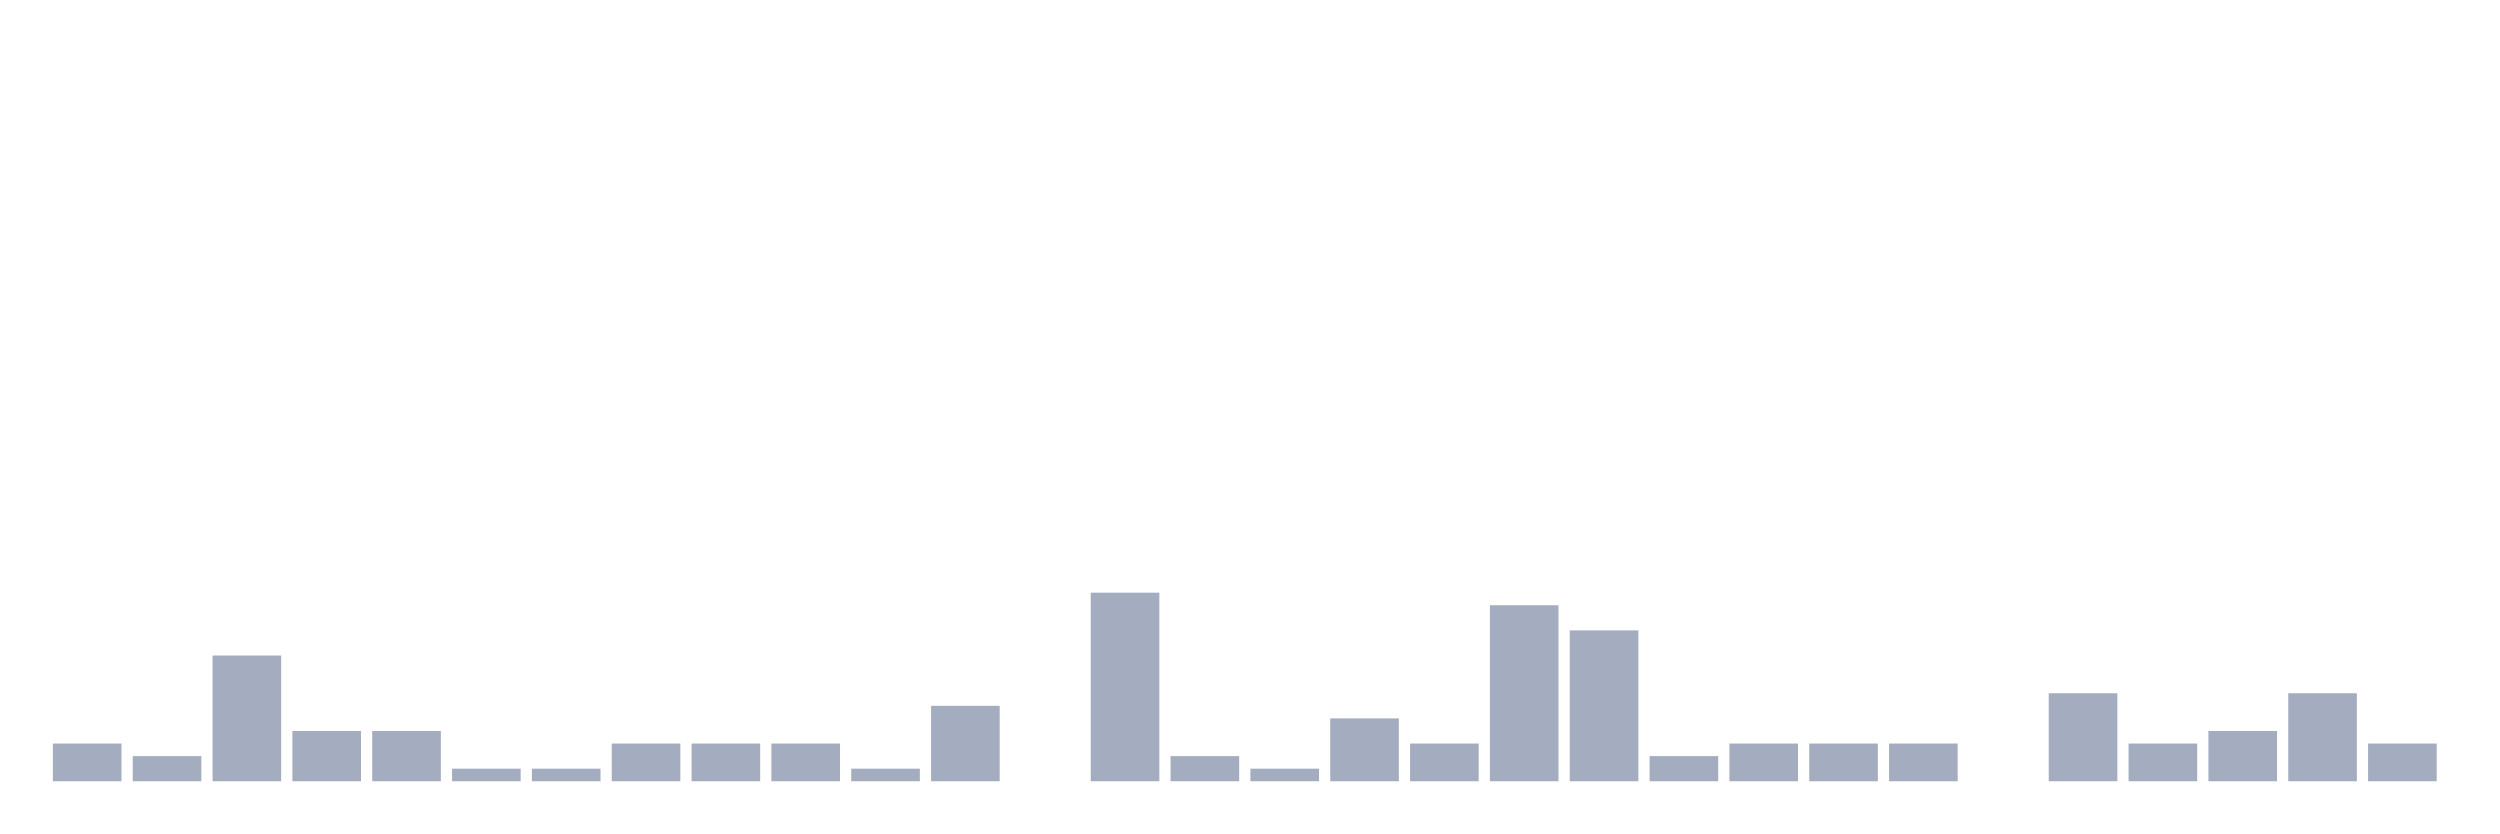
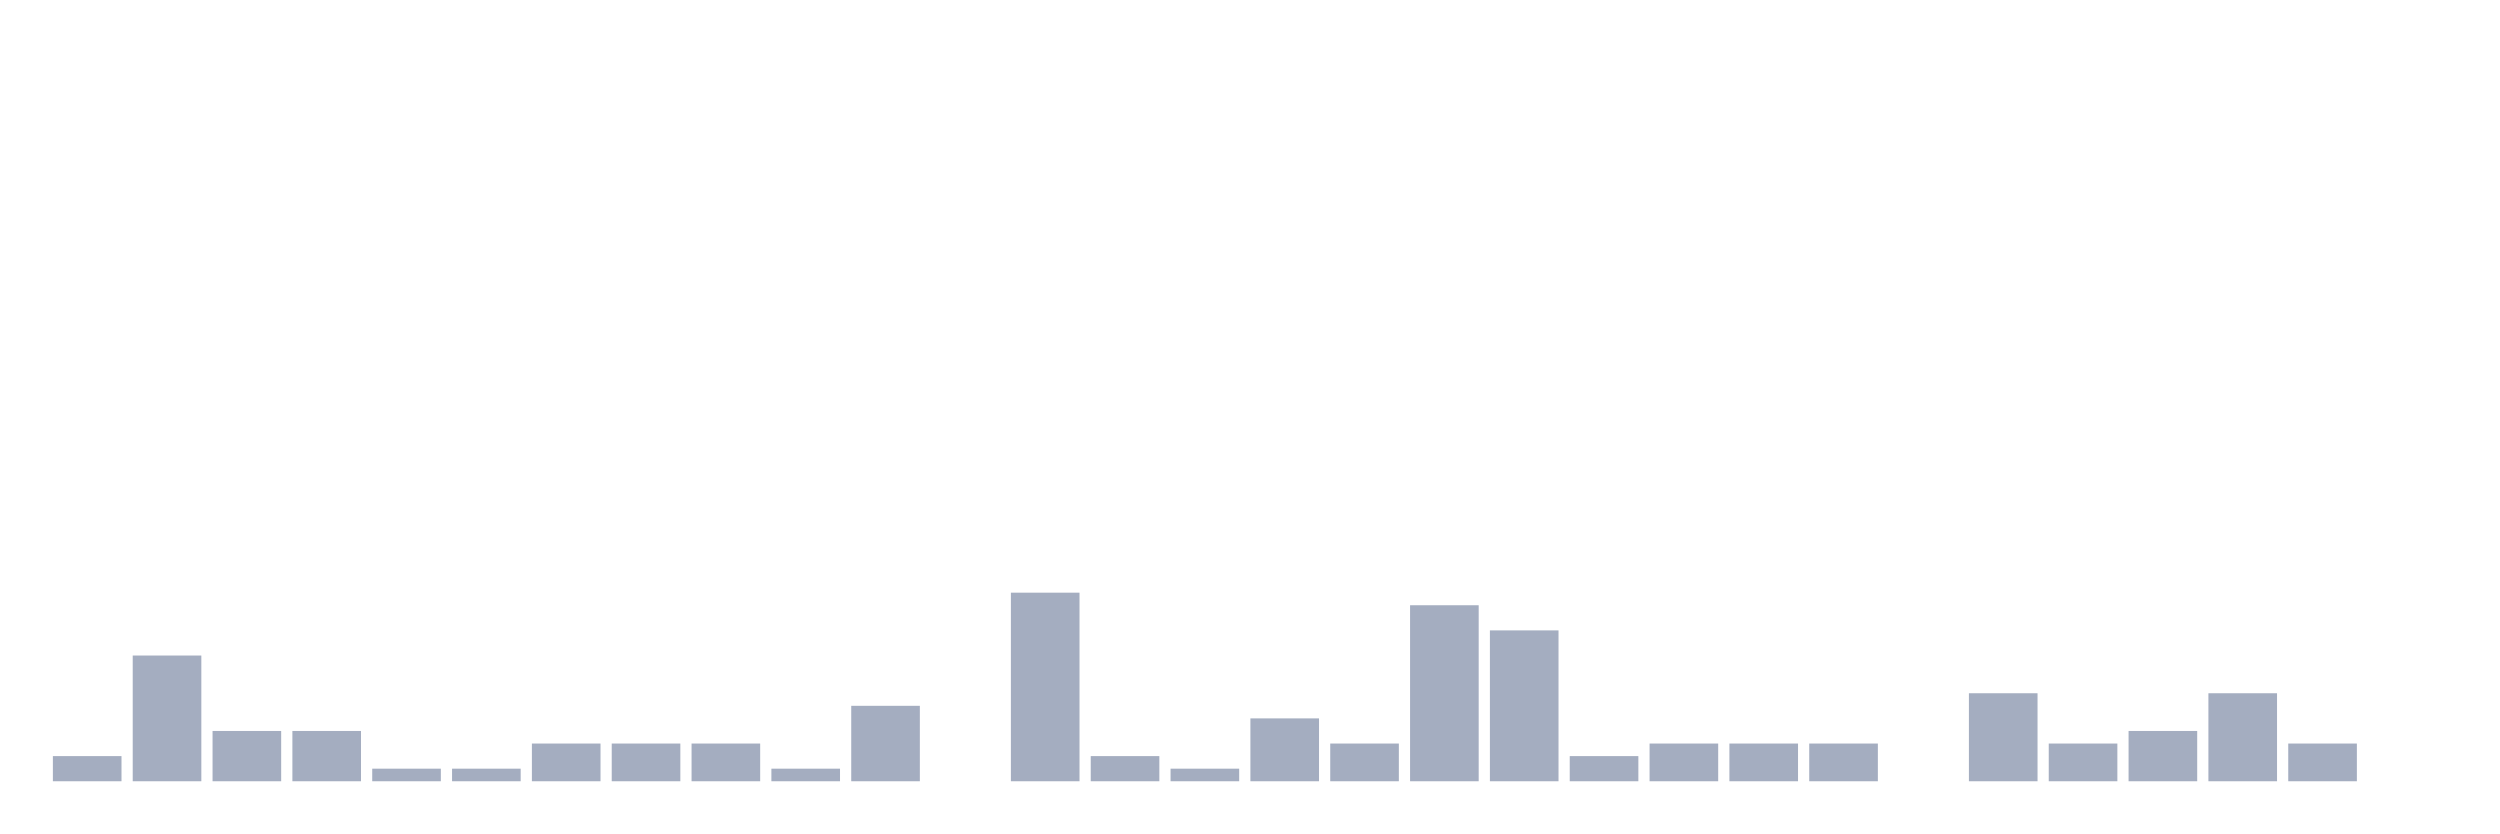
<svg xmlns="http://www.w3.org/2000/svg" viewBox="0 0 480 160">
  <g transform="translate(10,10)">
-     <rect class="bar" x="0.153" width="13.175" y="132.759" height="7.241" fill="rgb(164,173,192)" />
-     <rect class="bar" x="15.482" width="13.175" y="135.172" height="4.828" fill="rgb(164,173,192)" />
-     <rect class="bar" x="30.81" width="13.175" y="115.862" height="24.138" fill="rgb(164,173,192)" />
+     <rect class="bar" x="0.153" width="13.175" y="135.172" height="4.828" fill="rgb(164,173,192)" />
+     <rect class="bar" x="15.482" width="13.175" y="115.862" height="24.138" fill="rgb(164,173,192)" />
+     <rect class="bar" x="30.81" width="13.175" y="130.345" height="9.655" fill="rgb(164,173,192)" />
    <rect class="bar" x="46.138" width="13.175" y="130.345" height="9.655" fill="rgb(164,173,192)" />
-     <rect class="bar" x="61.466" width="13.175" y="130.345" height="9.655" fill="rgb(164,173,192)" />
+     <rect class="bar" x="61.466" width="13.175" y="137.586" height="2.414" fill="rgb(164,173,192)" />
    <rect class="bar" x="76.794" width="13.175" y="137.586" height="2.414" fill="rgb(164,173,192)" />
-     <rect class="bar" x="92.123" width="13.175" y="137.586" height="2.414" fill="rgb(164,173,192)" />
+     <rect class="bar" x="92.123" width="13.175" y="132.759" height="7.241" fill="rgb(164,173,192)" />
    <rect class="bar" x="107.451" width="13.175" y="132.759" height="7.241" fill="rgb(164,173,192)" />
    <rect class="bar" x="122.779" width="13.175" y="132.759" height="7.241" fill="rgb(164,173,192)" />
-     <rect class="bar" x="138.107" width="13.175" y="132.759" height="7.241" fill="rgb(164,173,192)" />
-     <rect class="bar" x="153.436" width="13.175" y="137.586" height="2.414" fill="rgb(164,173,192)" />
-     <rect class="bar" x="168.764" width="13.175" y="125.517" height="14.483" fill="rgb(164,173,192)" />
-     <rect class="bar" x="184.092" width="13.175" y="140" height="0" fill="rgb(164,173,192)" />
-     <rect class="bar" x="199.42" width="13.175" y="103.793" height="36.207" fill="rgb(164,173,192)" />
-     <rect class="bar" x="214.748" width="13.175" y="135.172" height="4.828" fill="rgb(164,173,192)" />
-     <rect class="bar" x="230.077" width="13.175" y="137.586" height="2.414" fill="rgb(164,173,192)" />
-     <rect class="bar" x="245.405" width="13.175" y="127.931" height="12.069" fill="rgb(164,173,192)" />
-     <rect class="bar" x="260.733" width="13.175" y="132.759" height="7.241" fill="rgb(164,173,192)" />
-     <rect class="bar" x="276.061" width="13.175" y="106.207" height="33.793" fill="rgb(164,173,192)" />
-     <rect class="bar" x="291.39" width="13.175" y="111.034" height="28.966" fill="rgb(164,173,192)" />
-     <rect class="bar" x="306.718" width="13.175" y="135.172" height="4.828" fill="rgb(164,173,192)" />
+     <rect class="bar" x="138.107" width="13.175" y="137.586" height="2.414" fill="rgb(164,173,192)" />
+     <rect class="bar" x="153.436" width="13.175" y="125.517" height="14.483" fill="rgb(164,173,192)" />
+     <rect class="bar" x="168.764" width="13.175" y="140" height="0" fill="rgb(164,173,192)" />
+     <rect class="bar" x="184.092" width="13.175" y="103.793" height="36.207" fill="rgb(164,173,192)" />
+     <rect class="bar" x="199.42" width="13.175" y="135.172" height="4.828" fill="rgb(164,173,192)" />
+     <rect class="bar" x="214.748" width="13.175" y="137.586" height="2.414" fill="rgb(164,173,192)" />
+     <rect class="bar" x="230.077" width="13.175" y="127.931" height="12.069" fill="rgb(164,173,192)" />
+     <rect class="bar" x="245.405" width="13.175" y="132.759" height="7.241" fill="rgb(164,173,192)" />
+     <rect class="bar" x="260.733" width="13.175" y="106.207" height="33.793" fill="rgb(164,173,192)" />
+     <rect class="bar" x="276.061" width="13.175" y="111.034" height="28.966" fill="rgb(164,173,192)" />
+     <rect class="bar" x="291.39" width="13.175" y="135.172" height="4.828" fill="rgb(164,173,192)" />
+     <rect class="bar" x="306.718" width="13.175" y="132.759" height="7.241" fill="rgb(164,173,192)" />
    <rect class="bar" x="322.046" width="13.175" y="132.759" height="7.241" fill="rgb(164,173,192)" />
    <rect class="bar" x="337.374" width="13.175" y="132.759" height="7.241" fill="rgb(164,173,192)" />
-     <rect class="bar" x="352.702" width="13.175" y="132.759" height="7.241" fill="rgb(164,173,192)" />
-     <rect class="bar" x="368.031" width="13.175" y="140" height="0" fill="rgb(164,173,192)" />
-     <rect class="bar" x="383.359" width="13.175" y="123.103" height="16.897" fill="rgb(164,173,192)" />
-     <rect class="bar" x="398.687" width="13.175" y="132.759" height="7.241" fill="rgb(164,173,192)" />
-     <rect class="bar" x="414.015" width="13.175" y="130.345" height="9.655" fill="rgb(164,173,192)" />
-     <rect class="bar" x="429.344" width="13.175" y="123.103" height="16.897" fill="rgb(164,173,192)" />
-     <rect class="bar" x="444.672" width="13.175" y="132.759" height="7.241" fill="rgb(164,173,192)" />
+     <rect class="bar" x="352.702" width="13.175" y="140" height="0" fill="rgb(164,173,192)" />
+     <rect class="bar" x="368.031" width="13.175" y="123.103" height="16.897" fill="rgb(164,173,192)" />
+     <rect class="bar" x="383.359" width="13.175" y="132.759" height="7.241" fill="rgb(164,173,192)" />
+     <rect class="bar" x="398.687" width="13.175" y="130.345" height="9.655" fill="rgb(164,173,192)" />
+     <rect class="bar" x="414.015" width="13.175" y="123.103" height="16.897" fill="rgb(164,173,192)" />
+     <rect class="bar" x="429.344" width="13.175" y="132.759" height="7.241" fill="rgb(164,173,192)" />
+     <rect class="bar" x="444.672" width="13.175" y="140" height="0" fill="rgb(164,173,192)" />
  </g>
</svg>
